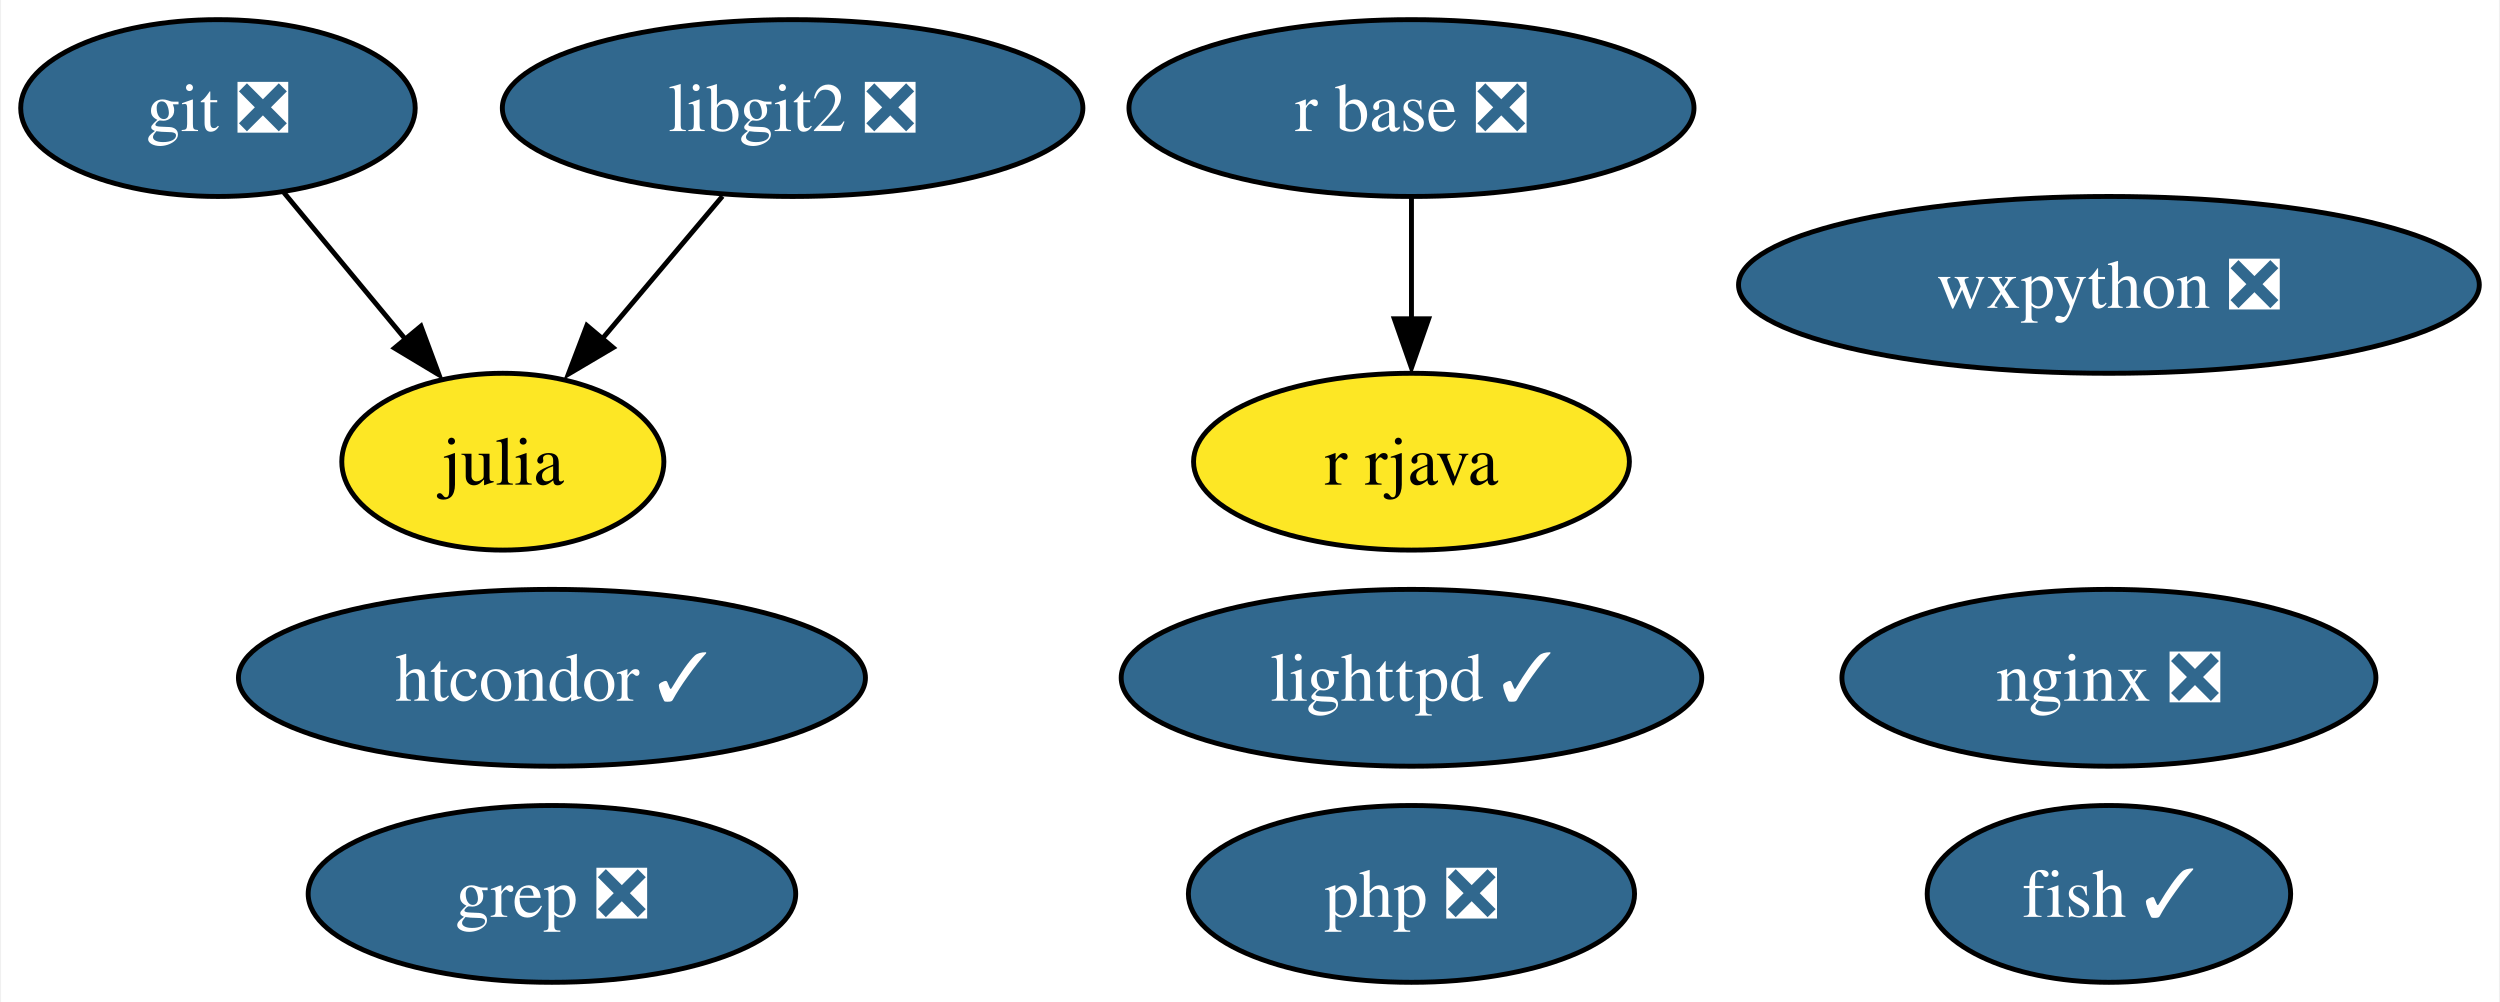
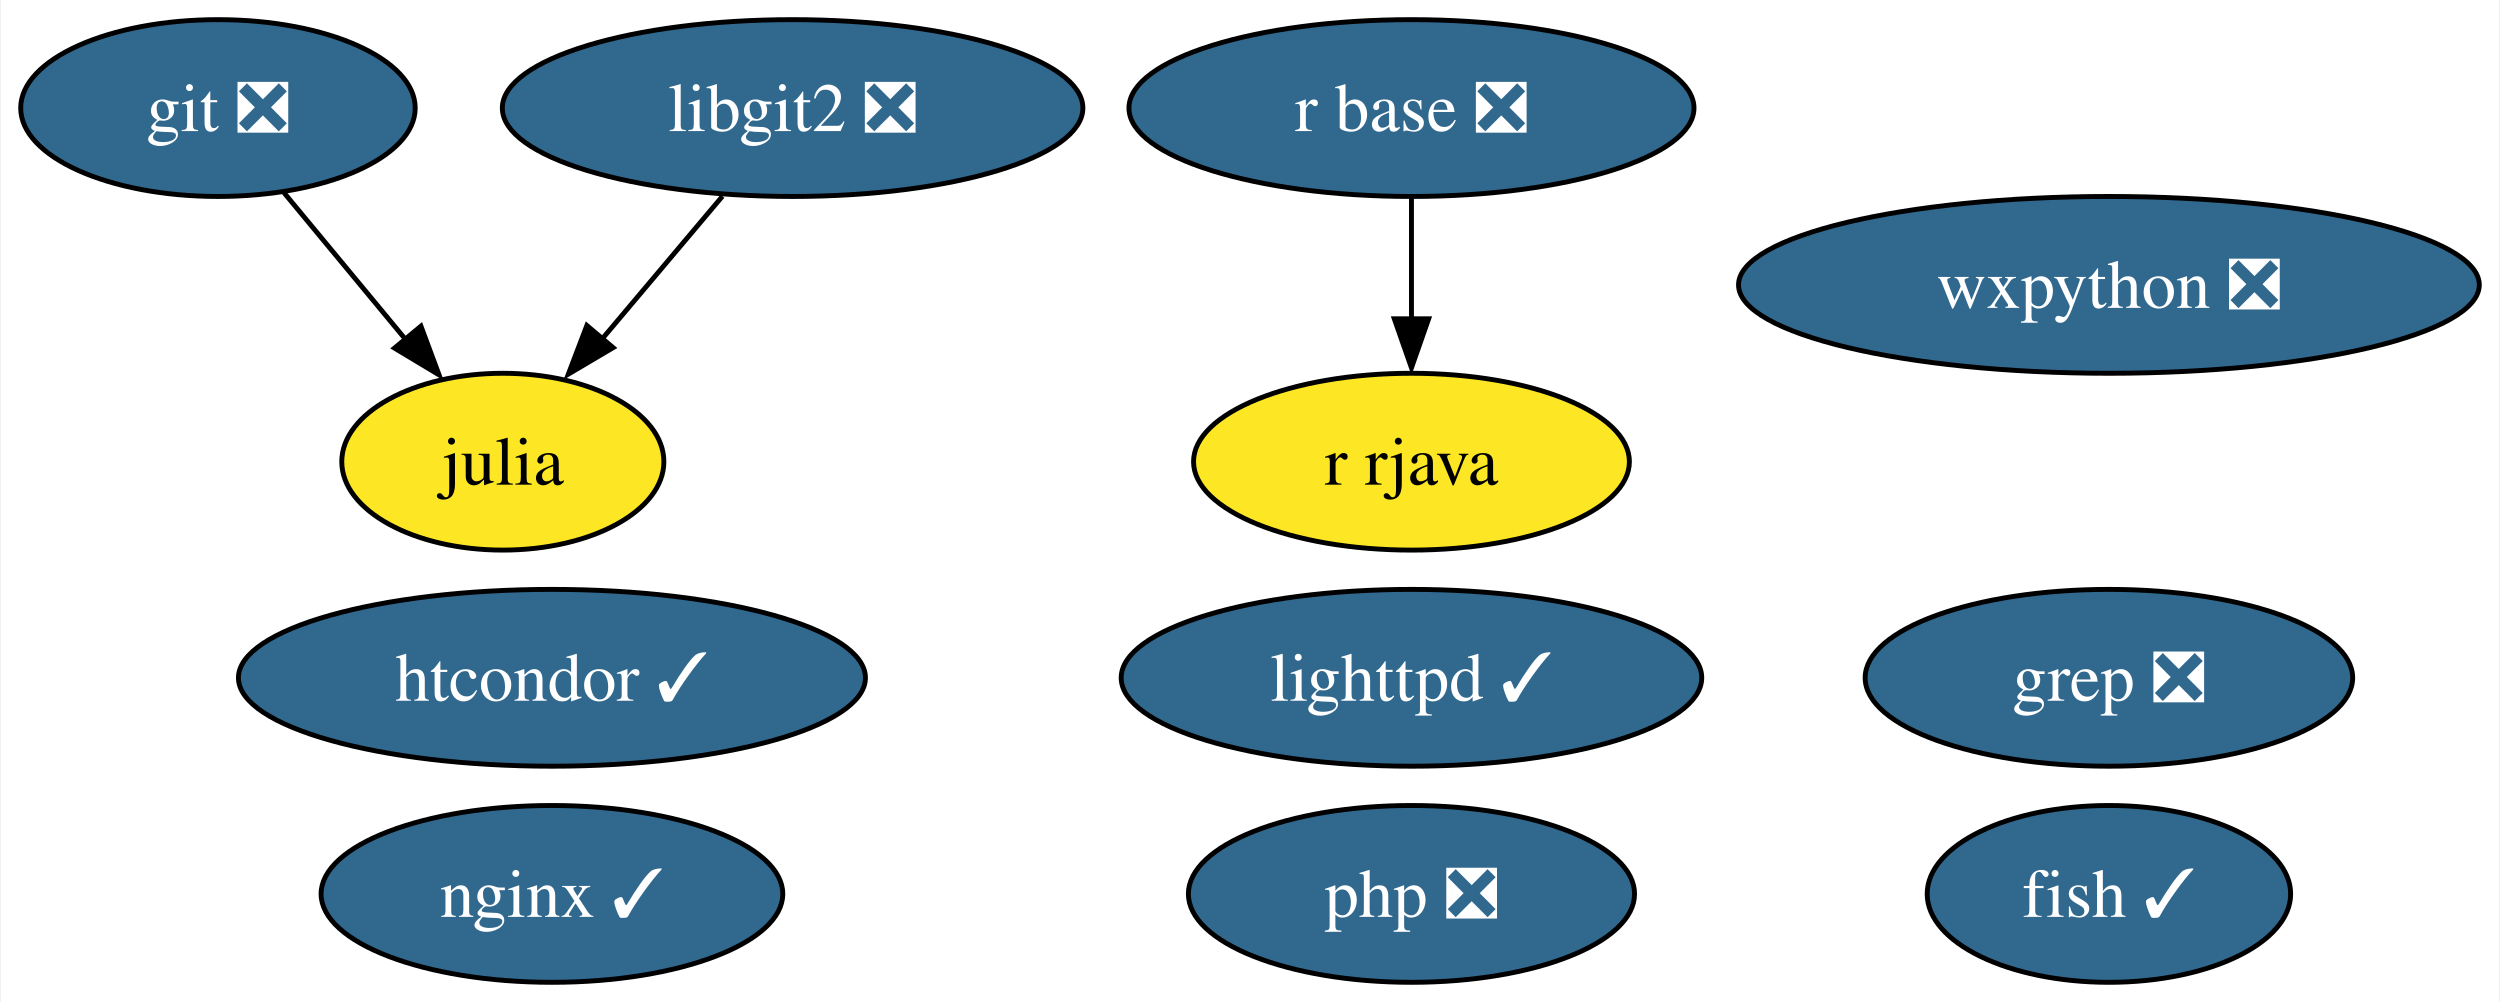
<svg xmlns="http://www.w3.org/2000/svg" xmlns:xlink="http://www.w3.org/1999/xlink" width="509pt" height="204pt" viewBox="0.00 0.00 508.57 204.00">
  <g id="graph0" class="graph" transform="scale(1 1) rotate(0) translate(4 200)">
    <polygon fill="white" stroke="none" points="-4,4 -4,-200 504.57,-200 504.57,4 -4,4" />
    <g id="node1" class="node">
      <g id="a_node1">
        <a xlink:href="https://github.com/conda-forge/fish-feedstock/pull/40" xlink:title="fish ✓">
          <ellipse fill="#31688e" stroke="black" cx="425.16" cy="-18" rx="37" ry="18" />
          <text text-anchor="middle" x="425.16" y="-13.32" font-family="Times,serif" font-size="14.00" fill="white">fish ✓</text>
        </a>
      </g>
    </g>
    <g id="node2" class="node">
      <g id="a_node2">
        <a xlink:href="https://github.com/conda-forge/git-feedstock/pull/136" xlink:title="git ❎">
          <ellipse fill="#31688e" stroke="black" cx="40.16" cy="-178" rx="40.16" ry="18" />
          <text text-anchor="middle" x="40.16" y="-173.32" font-family="Times,serif" font-size="14.00" fill="white">git ❎</text>
        </a>
      </g>
    </g>
    <g id="node3" class="node">
      <g id="a_node3">
        <a xlink:href="https://github.com/conda-forge/julia-feedstock" xlink:title="julia">
          <ellipse fill="#fde725" stroke="black" cx="98.16" cy="-106" rx="32.79" ry="18" />
          <text text-anchor="middle" x="98.16" y="-101.33" font-family="Times,serif" font-size="14.00">julia</text>
        </a>
      </g>
    </g>
    <g id="edge1" class="edge">
      <path fill="none" stroke="black" d="M53.61,-160.76C60.96,-151.89 70.21,-140.74 78.36,-130.89" />
      <polygon fill="black" stroke="black" points="81.49,-133.6 85.18,-123.67 76.1,-129.13 81.49,-133.6" />
    </g>
    <g id="node4" class="node">
      <g id="a_node4">
        <a xlink:href="https://github.com/conda-forge/lighttpd-feedstock/pull/27" xlink:title="lighttpd ✓">
          <ellipse fill="#31688e" stroke="black" cx="283.16" cy="-62" rx="59.1" ry="18" />
          <text text-anchor="middle" x="283.16" y="-57.33" font-family="Times,serif" font-size="14.00" fill="white">lighttpd ✓</text>
        </a>
      </g>
    </g>
    <g id="node5" class="node">
      <g id="a_node5">
-         <a xlink:href="https://github.com/conda-forge/nginx-feedstock/pull/86" xlink:title="nginx ❎">
-           <ellipse fill="#31688e" stroke="black" cx="425.16" cy="-62" rx="54.36" ry="18" />
-           <text text-anchor="middle" x="425.16" y="-57.33" font-family="Times,serif" font-size="14.00" fill="white">nginx ❎</text>
+         <a xlink:href="https://github.com/conda-forge/nginx-feedstock/pull/86" xlink:title="nginx ✓">
+           <ellipse fill="#31688e" stroke="black" cx="108.16" cy="-18" rx="47" ry="18" />
+           <text text-anchor="middle" x="108.16" y="-13.32" font-family="Times,serif" font-size="14.00" fill="white">nginx ✓</text>
        </a>
      </g>
    </g>
    <g id="node6" class="node">
      <g id="a_node6">
        <a xlink:href="https://github.com/conda-forge/r-base-feedstock/pull/285" xlink:title="r base ❎">
          <ellipse fill="#31688e" stroke="black" cx="283.16" cy="-178" rx="57.52" ry="18" />
          <text text-anchor="middle" x="283.16" y="-173.32" font-family="Times,serif" font-size="14.00" fill="white">r base ❎</text>
        </a>
      </g>
    </g>
    <g id="node7" class="node">
      <g id="a_node7">
        <a xlink:href="https://github.com/conda-forge/r-rjava-feedstock" xlink:title="r rjava">
          <ellipse fill="#fde725" stroke="black" cx="283.16" cy="-106" rx="44.37" ry="18" />
          <text text-anchor="middle" x="283.16" y="-101.33" font-family="Times,serif" font-size="14.00">r rjava</text>
        </a>
      </g>
    </g>
    <g id="edge2" class="edge">
      <path fill="none" stroke="black" d="M283.16,-159.7C283.16,-152.24 283.16,-143.32 283.16,-134.97" />
      <polygon fill="black" stroke="black" points="286.66,-135.1 283.16,-125.1 279.66,-135.1 286.66,-135.1" />
    </g>
    <g id="node8" class="node">
      <g id="a_node8">
        <a xlink:href="https://github.com/conda-forge/wxpython-feedstock/pull/109" xlink:title="wxpython ❎">
          <ellipse fill="#31688e" stroke="black" cx="425.16" cy="-142" rx="75.41" ry="18" />
          <text text-anchor="middle" x="425.16" y="-137.32" font-family="Times,serif" font-size="14.00" fill="white">wxpython ❎</text>
        </a>
      </g>
    </g>
    <g id="node9" class="node">
      <g id="a_node9">
        <a xlink:href="https://github.com/conda-forge/libgit2-feedstock/pull/69" xlink:title="libgit2 ❎">
          <ellipse fill="#31688e" stroke="black" cx="157.16" cy="-178" rx="59.1" ry="18" />
          <text text-anchor="middle" x="157.16" y="-173.32" font-family="Times,serif" font-size="14.00" fill="white">libgit2 ❎</text>
        </a>
      </g>
    </g>
    <g id="edge3" class="edge">
      <path fill="none" stroke="black" d="M142.88,-160.05C135.57,-151.38 126.54,-140.67 118.51,-131.15" />
      <polygon fill="black" stroke="black" points="120.62,-129.22 111.5,-123.83 115.27,-133.73 120.62,-129.22" />
    </g>
    <g id="node10" class="node">
      <g id="a_node10">
        <a xlink:href="https://github.com/conda-forge/grep-feedstock/pull/7" xlink:title="grep ❎">
-           <ellipse fill="#31688e" stroke="black" cx="108.16" cy="-18" rx="49.63" ry="18" />
-           <text text-anchor="middle" x="108.16" y="-13.32" font-family="Times,serif" font-size="14.00" fill="white">grep ❎</text>
+           <ellipse fill="#31688e" stroke="black" cx="425.16" cy="-62" rx="49.63" ry="18" />
+           <text text-anchor="middle" x="425.16" y="-57.33" font-family="Times,serif" font-size="14.00" fill="white">grep ❎</text>
        </a>
      </g>
    </g>
    <g id="node11" class="node">
      <g id="a_node11">
        <a xlink:href="https://github.com/conda-forge/htcondor-feedstock/pull/199" xlink:title="htcondor ✓">
          <ellipse fill="#31688e" stroke="black" cx="108.16" cy="-62" rx="63.83" ry="18" />
          <text text-anchor="middle" x="108.16" y="-57.33" font-family="Times,serif" font-size="14.00" fill="white">htcondor ✓</text>
        </a>
      </g>
    </g>
    <g id="node12" class="node">
      <g id="a_node12">
        <a xlink:href="https://github.com/conda-forge/php-feedstock/pull/87" xlink:title="php ❎">
          <ellipse fill="#31688e" stroke="black" cx="283.16" cy="-18" rx="45.42" ry="18" />
          <text text-anchor="middle" x="283.16" y="-13.32" font-family="Times,serif" font-size="14.00" fill="white">php ❎</text>
        </a>
      </g>
    </g>
  </g>
</svg>
